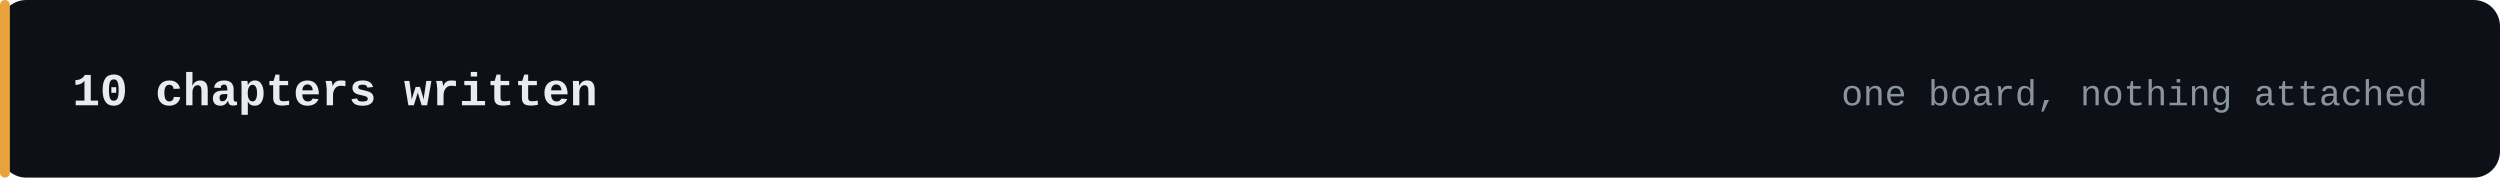
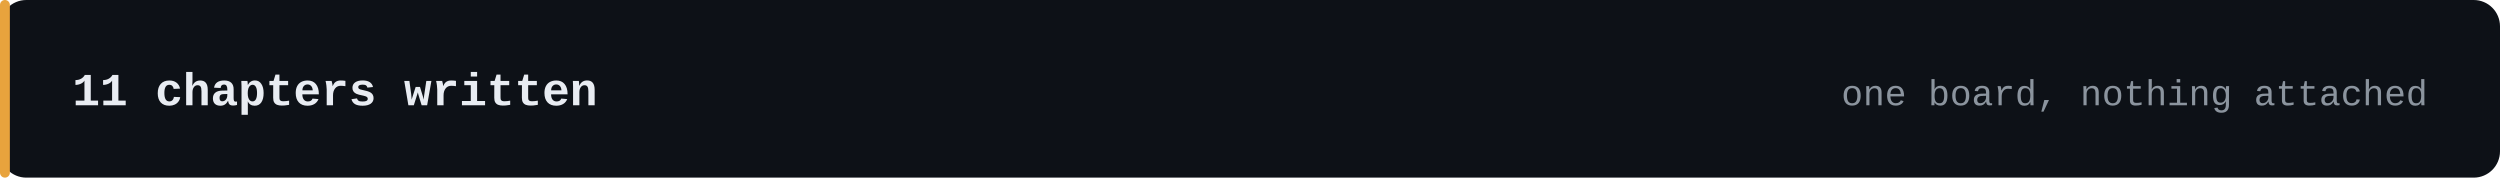
- <svg xmlns="http://www.w3.org/2000/svg" width="760" height="54" viewBox="0 0 760 54" role="img" aria-label="10 chapters written">
+ <svg xmlns="http://www.w3.org/2000/svg" width="760" height="54" viewBox="0 0 760 54" role="img" aria-label="11 chapters written">
  <rect width="760" height="54" rx="8" fill="#0d1117" />
  <rect x="0" y="0" width="3" height="54" rx="1.5" fill="#e8a33d" />
-   <text x="22" y="32" fill="#e8ecf2" font-family="ui-monospace,SFMono-Regular,'SF Mono',Menlo,Consolas,'JetBrains Mono','Liberation Mono',monospace" font-size="14" font-weight="600">10 chapters written</text>
+   <text x="22" y="32" fill="#e8ecf2" font-family="ui-monospace,SFMono-Regular,'SF Mono',Menlo,Consolas,'JetBrains Mono','Liberation Mono',monospace" font-size="14" font-weight="600">11 chapters written</text>
  <text x="738" y="32" fill="#8b949e" font-family="ui-monospace,SFMono-Regular,'SF Mono',Menlo,Consolas,'JetBrains Mono','Liberation Mono',monospace" font-size="11" text-anchor="end">one board, nothing attached</text>
</svg>
